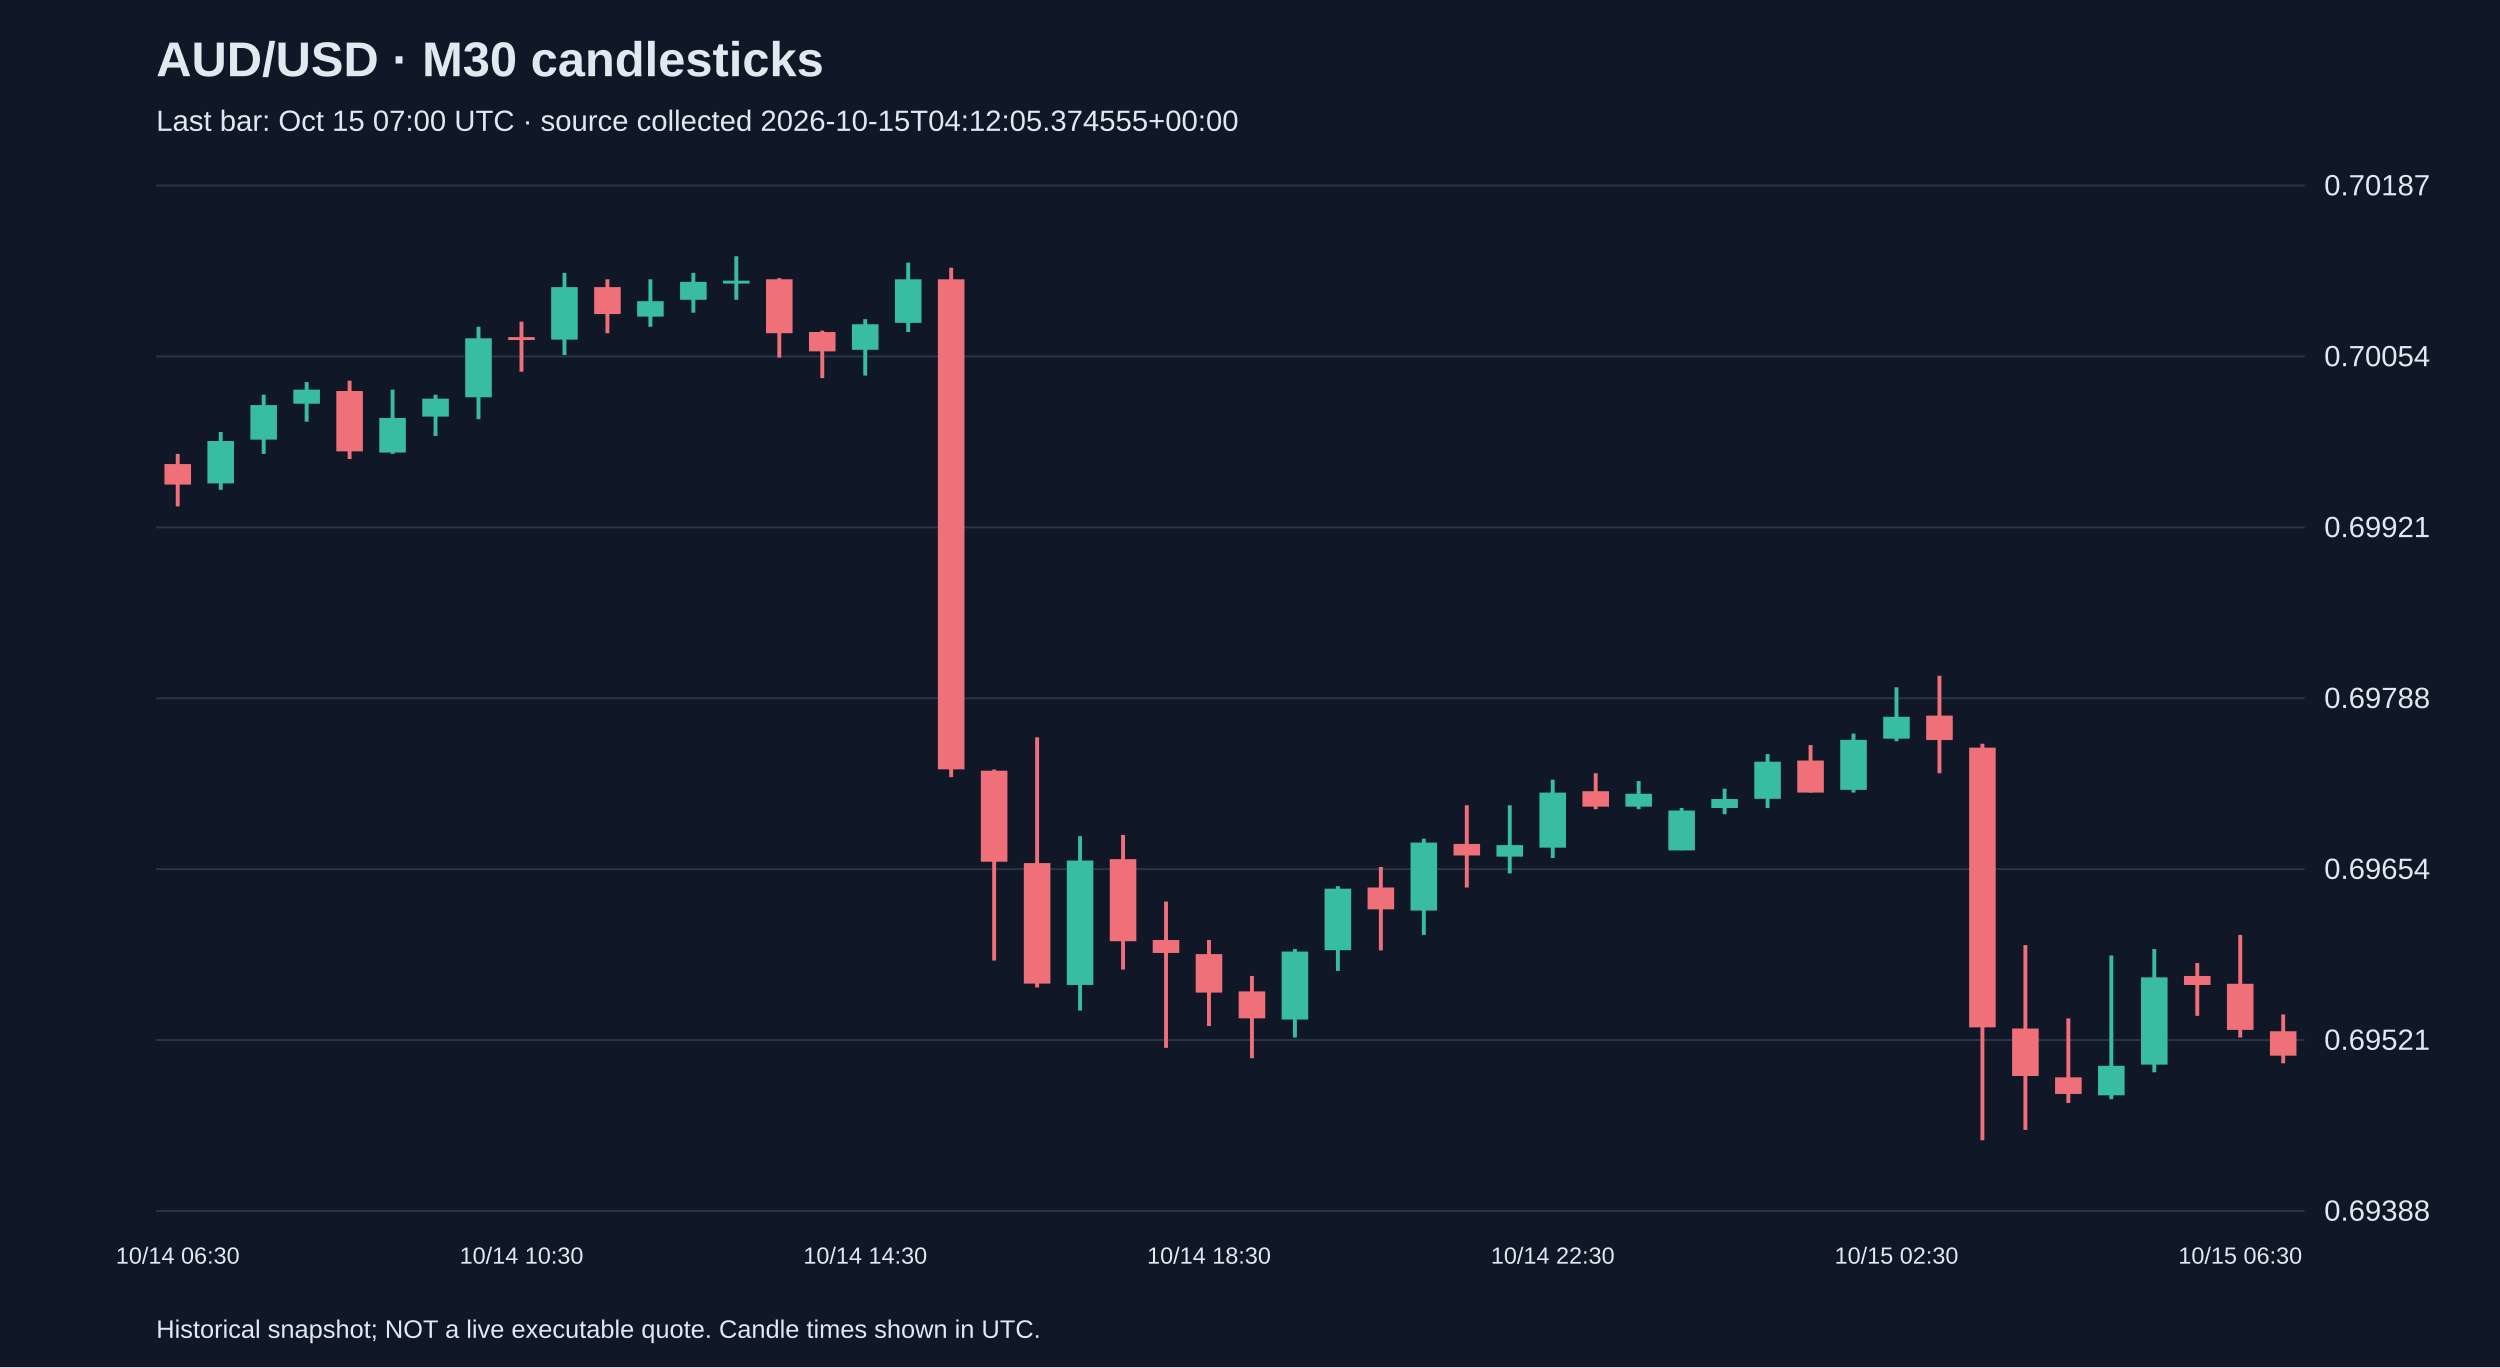
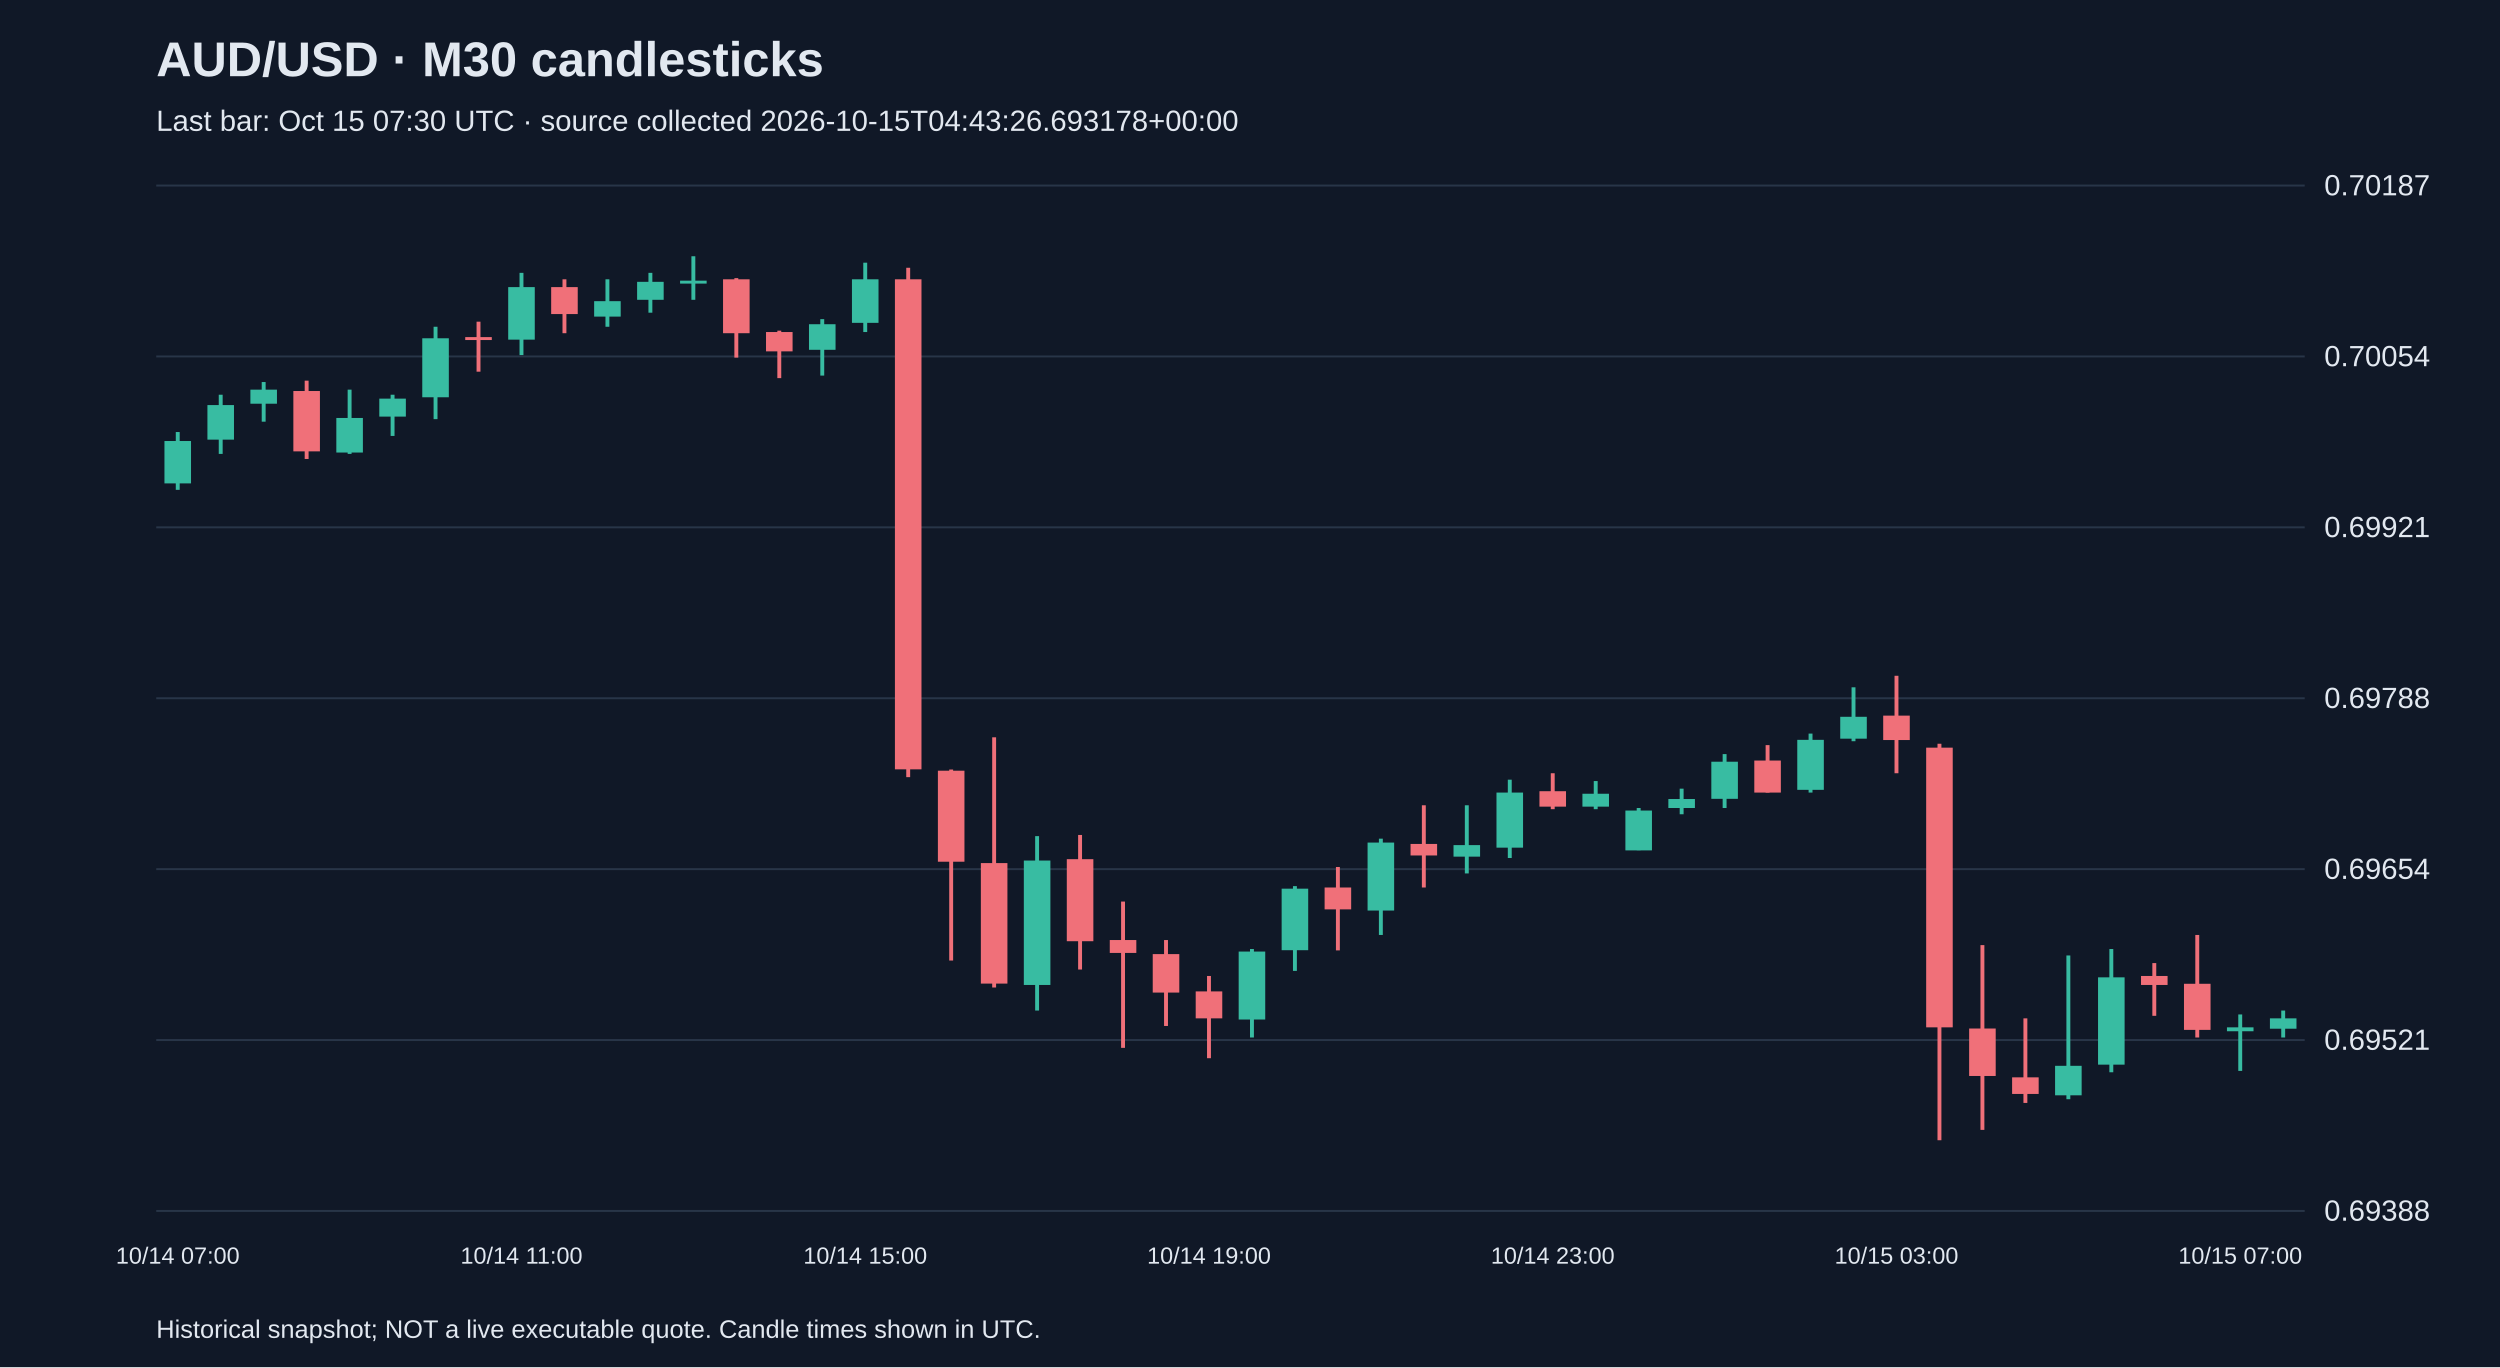
<svg xmlns="http://www.w3.org/2000/svg" viewBox="0 0 1280 700">
  <rect width="100%" height="100%" fill="#101827" />
  <style>text{font-family:Arial,sans-serif;fill:#e2e8f0}</style>
  <text x="80" y="39" font-size="25" font-weight="bold">AUD/USD · M30 candlesticks</text>
-   <text x="80" y="67" font-size="15" fill="#a6b1c5">Last bar: Oct 15 07:00 UTC · source collected 2026-10-15T04:12:05.374555+00:00</text>
+   <text x="80" y="67" font-size="15" fill="#a6b1c5">Last bar: Oct 15 07:30 UTC · source collected 2026-10-15T04:43:26.693178+00:00</text>
  <line x1="80" y1="620.0" x2="1180" y2="620.0" stroke="#283548" />
  <text x="1190" y="625.0" font-size="15">0.69388</text>
  <line x1="80" y1="532.5" x2="1180" y2="532.5" stroke="#283548" />
  <text x="1190" y="537.5" font-size="15">0.69521</text>
  <line x1="80" y1="445.0" x2="1180" y2="445.0" stroke="#283548" />
  <text x="1190" y="450.0" font-size="15">0.69654</text>
  <line x1="80" y1="357.5" x2="1180" y2="357.5" stroke="#283548" />
  <text x="1190" y="362.5" font-size="15">0.69788</text>
  <line x1="80" y1="270.0" x2="1180" y2="270.0" stroke="#283548" />
  <text x="1190" y="275.0" font-size="15">0.69921</text>
  <line x1="80" y1="182.5" x2="1180" y2="182.5" stroke="#283548" />
  <text x="1190" y="187.5" font-size="15">0.70054</text>
  <line x1="80" y1="95.0" x2="1180" y2="95.0" stroke="#283548" />
  <text x="1190" y="100.0" font-size="15">0.70187</text>
-   <line x1="91.0" y1="232.4" x2="91.0" y2="259.3" stroke="#f07079" stroke-width="2" />
-   <rect x="84.2" y="237.6" width="13.6" height="10.5" fill="#f07079" />
-   <text x="91.0" y="647" text-anchor="middle" font-size="12">10/14 06:30</text>
-   <line x1="113.0" y1="221.2" x2="113.0" y2="250.8" stroke="#38bca2" stroke-width="2" />
-   <rect x="106.2" y="225.8" width="13.6" height="21.7" fill="#38bca2" />
-   <line x1="135.0" y1="202.1" x2="135.0" y2="232.4" stroke="#38bca2" stroke-width="2" />
-   <rect x="128.2" y="207.4" width="13.6" height="17.7" fill="#38bca2" />
-   <line x1="157.0" y1="195.6" x2="157.0" y2="215.9" stroke="#38bca2" stroke-width="2" />
-   <rect x="150.2" y="199.5" width="13.6" height="7.2" fill="#38bca2" />
-   <line x1="179.0" y1="194.9" x2="179.0" y2="235.0" stroke="#f07079" stroke-width="2" />
-   <rect x="172.2" y="200.2" width="13.6" height="30.9" fill="#f07079" />
-   <line x1="201.0" y1="199.5" x2="201.0" y2="232.4" stroke="#38bca2" stroke-width="2" />
-   <rect x="194.2" y="214.0" width="13.6" height="17.7" fill="#38bca2" />
-   <line x1="223.0" y1="202.1" x2="223.0" y2="223.2" stroke="#38bca2" stroke-width="2" />
-   <rect x="216.2" y="204.1" width="13.6" height="9.2" fill="#38bca2" />
-   <line x1="245.0" y1="167.3" x2="245.0" y2="214.6" stroke="#38bca2" stroke-width="2" />
-   <rect x="238.2" y="173.2" width="13.6" height="30.2" fill="#38bca2" />
-   <line x1="267.0" y1="164.7" x2="267.0" y2="190.3" stroke="#f07079" stroke-width="2" />
-   <rect x="260.2" y="172.6" width="13.6" height="1.5" fill="#f07079" />
-   <text x="267.0" y="647" text-anchor="middle" font-size="12">10/14 10:30</text>
-   <line x1="289.0" y1="139.7" x2="289.0" y2="181.8" stroke="#38bca2" stroke-width="2" />
-   <rect x="282.2" y="147.0" width="13.6" height="26.9" fill="#38bca2" />
-   <line x1="311.0" y1="143.0" x2="311.0" y2="170.6" stroke="#f07079" stroke-width="2" />
-   <rect x="304.2" y="147.0" width="13.6" height="13.8" fill="#f07079" />
-   <line x1="333.0" y1="143.0" x2="333.0" y2="167.3" stroke="#38bca2" stroke-width="2" />
-   <rect x="326.2" y="154.2" width="13.6" height="7.9" fill="#38bca2" />
-   <line x1="355.0" y1="139.7" x2="355.0" y2="160.1" stroke="#38bca2" stroke-width="2" />
-   <rect x="348.2" y="144.3" width="13.6" height="9.2" fill="#38bca2" />
-   <line x1="377.0" y1="131.2" x2="377.0" y2="153.5" stroke="#38bca2" stroke-width="2" />
-   <rect x="370.2" y="143.7" width="13.6" height="1.5" fill="#38bca2" />
-   <line x1="399.0" y1="142.4" x2="399.0" y2="183.1" stroke="#f07079" stroke-width="2" />
-   <rect x="392.2" y="143.0" width="13.6" height="27.6" fill="#f07079" />
-   <line x1="421.0" y1="169.3" x2="421.0" y2="193.6" stroke="#f07079" stroke-width="2" />
-   <rect x="414.2" y="170.0" width="13.6" height="9.9" fill="#f07079" />
-   <line x1="443.0" y1="163.4" x2="443.0" y2="192.3" stroke="#38bca2" stroke-width="2" />
-   <rect x="436.2" y="166.0" width="13.6" height="13.1" fill="#38bca2" />
-   <text x="443.0" y="647" text-anchor="middle" font-size="12">10/14 14:30</text>
-   <line x1="465.0" y1="134.5" x2="465.0" y2="170.0" stroke="#38bca2" stroke-width="2" />
-   <rect x="458.2" y="143.0" width="13.6" height="22.3" fill="#38bca2" />
-   <line x1="487.0" y1="137.1" x2="487.0" y2="397.9" stroke="#f07079" stroke-width="2" />
-   <rect x="480.2" y="143.0" width="13.6" height="250.9" fill="#f07079" />
-   <line x1="509.0" y1="394.0" x2="509.0" y2="491.8" stroke="#f07079" stroke-width="2" />
-   <rect x="502.2" y="394.6" width="13.6" height="46.6" fill="#f07079" />
-   <line x1="531.0" y1="377.5" x2="531.0" y2="505.6" stroke="#f07079" stroke-width="2" />
-   <rect x="524.2" y="441.9" width="13.6" height="61.7" fill="#f07079" />
-   <line x1="553.0" y1="428.1" x2="553.0" y2="517.4" stroke="#38bca2" stroke-width="2" />
-   <rect x="546.2" y="440.6" width="13.6" height="63.7" fill="#38bca2" />
-   <line x1="575.0" y1="427.5" x2="575.0" y2="496.4" stroke="#f07079" stroke-width="2" />
-   <rect x="568.2" y="439.9" width="13.6" height="42.0" fill="#f07079" />
-   <line x1="597.0" y1="461.6" x2="597.0" y2="536.5" stroke="#f07079" stroke-width="2" />
-   <rect x="590.2" y="481.3" width="13.6" height="6.6" fill="#f07079" />
-   <line x1="619.0" y1="481.3" x2="619.0" y2="525.3" stroke="#f07079" stroke-width="2" />
-   <rect x="612.2" y="488.5" width="13.6" height="19.7" fill="#f07079" />
-   <text x="619.0" y="647" text-anchor="middle" font-size="12">10/14 18:30</text>
-   <line x1="641.0" y1="499.7" x2="641.0" y2="541.8" stroke="#f07079" stroke-width="2" />
-   <rect x="634.2" y="507.6" width="13.6" height="13.8" fill="#f07079" />
-   <line x1="663.0" y1="485.9" x2="663.0" y2="531.2" stroke="#38bca2" stroke-width="2" />
-   <rect x="656.2" y="487.2" width="13.6" height="34.8" fill="#38bca2" />
-   <line x1="685.0" y1="453.7" x2="685.0" y2="497.1" stroke="#38bca2" stroke-width="2" />
-   <rect x="678.2" y="455.0" width="13.6" height="31.5" fill="#38bca2" />
-   <line x1="707.0" y1="443.9" x2="707.0" y2="486.6" stroke="#f07079" stroke-width="2" />
-   <rect x="700.2" y="454.4" width="13.6" height="11.2" fill="#f07079" />
-   <line x1="729.0" y1="429.4" x2="729.0" y2="478.7" stroke="#38bca2" stroke-width="2" />
-   <rect x="722.2" y="431.4" width="13.6" height="34.8" fill="#38bca2" />
-   <line x1="751.0" y1="412.3" x2="751.0" y2="454.4" stroke="#f07079" stroke-width="2" />
-   <rect x="744.2" y="432.1" width="13.6" height="5.9" fill="#f07079" />
-   <line x1="773.0" y1="412.3" x2="773.0" y2="447.2" stroke="#38bca2" stroke-width="2" />
-   <rect x="766.2" y="432.7" width="13.6" height="5.9" fill="#38bca2" />
-   <line x1="795.0" y1="399.2" x2="795.0" y2="439.3" stroke="#38bca2" stroke-width="2" />
-   <rect x="788.2" y="405.8" width="13.6" height="28.2" fill="#38bca2" />
-   <text x="795.0" y="647" text-anchor="middle" font-size="12">10/14 22:30</text>
-   <line x1="817.0" y1="395.9" x2="817.0" y2="414.3" stroke="#f07079" stroke-width="2" />
-   <rect x="810.2" y="405.1" width="13.6" height="7.9" fill="#f07079" />
-   <line x1="839.0" y1="399.9" x2="839.0" y2="414.3" stroke="#38bca2" stroke-width="2" />
-   <rect x="832.2" y="406.4" width="13.6" height="6.6" fill="#38bca2" />
-   <line x1="861.0" y1="413.7" x2="861.0" y2="435.3" stroke="#38bca2" stroke-width="2" />
-   <rect x="854.2" y="415.0" width="13.6" height="20.4" fill="#38bca2" />
-   <line x1="883.0" y1="403.8" x2="883.0" y2="416.9" stroke="#38bca2" stroke-width="2" />
-   <rect x="876.2" y="409.1" width="13.6" height="4.6" fill="#38bca2" />
-   <line x1="905.0" y1="386.1" x2="905.0" y2="413.7" stroke="#38bca2" stroke-width="2" />
-   <rect x="898.2" y="390.0" width="13.6" height="19.0" fill="#38bca2" />
-   <line x1="927.0" y1="381.5" x2="927.0" y2="405.8" stroke="#f07079" stroke-width="2" />
-   <rect x="920.2" y="389.4" width="13.6" height="16.4" fill="#f07079" />
-   <line x1="949.0" y1="375.6" x2="949.0" y2="405.8" stroke="#38bca2" stroke-width="2" />
-   <rect x="942.2" y="378.8" width="13.6" height="25.6" fill="#38bca2" />
-   <line x1="971.0" y1="351.9" x2="971.0" y2="379.5" stroke="#38bca2" stroke-width="2" />
-   <rect x="964.2" y="367.0" width="13.6" height="11.2" fill="#38bca2" />
-   <text x="971.0" y="647" text-anchor="middle" font-size="12">10/15 02:30</text>
-   <line x1="993.0" y1="346.0" x2="993.0" y2="395.9" stroke="#f07079" stroke-width="2" />
-   <rect x="986.2" y="366.4" width="13.6" height="12.5" fill="#f07079" />
-   <line x1="1015.0" y1="380.8" x2="1015.0" y2="583.8" stroke="#f07079" stroke-width="2" />
-   <rect x="1008.2" y="382.8" width="13.6" height="143.2" fill="#f07079" />
-   <line x1="1037.0" y1="483.9" x2="1037.0" y2="578.5" stroke="#f07079" stroke-width="2" />
-   <rect x="1030.2" y="526.6" width="13.6" height="24.3" fill="#f07079" />
-   <line x1="1059.0" y1="521.4" x2="1059.0" y2="564.7" stroke="#f07079" stroke-width="2" />
-   <rect x="1052.2" y="551.6" width="13.6" height="8.5" fill="#f07079" />
-   <line x1="1081.0" y1="489.2" x2="1081.0" y2="562.8" stroke="#38bca2" stroke-width="2" />
-   <rect x="1074.2" y="545.7" width="13.6" height="15.1" fill="#38bca2" />
-   <line x1="1103.0" y1="485.9" x2="1103.0" y2="549.0" stroke="#38bca2" stroke-width="2" />
-   <rect x="1096.2" y="500.4" width="13.6" height="44.7" fill="#38bca2" />
-   <line x1="1125.0" y1="493.1" x2="1125.0" y2="520.1" stroke="#f07079" stroke-width="2" />
-   <rect x="1118.2" y="499.7" width="13.6" height="4.6" fill="#f07079" />
-   <line x1="1147.0" y1="478.7" x2="1147.0" y2="531.2" stroke="#f07079" stroke-width="2" />
-   <rect x="1140.2" y="503.7" width="13.6" height="23.6" fill="#f07079" />
-   <text x="1147.0" y="647" text-anchor="middle" font-size="12">10/15 06:30</text>
-   <line x1="1169.0" y1="519.4" x2="1169.0" y2="544.4" stroke="#f07079" stroke-width="2" />
-   <rect x="1162.2" y="528.0" width="13.6" height="12.5" fill="#f07079" />
+   <line x1="91.0" y1="221.2" x2="91.0" y2="250.8" stroke="#38bca2" stroke-width="2" />
+   <rect x="84.2" y="225.8" width="13.6" height="21.7" fill="#38bca2" />
+   <text x="91.0" y="647" text-anchor="middle" font-size="12">10/14 07:00</text>
+   <line x1="113.0" y1="202.1" x2="113.0" y2="232.4" stroke="#38bca2" stroke-width="2" />
+   <rect x="106.2" y="207.4" width="13.6" height="17.7" fill="#38bca2" />
+   <line x1="135.0" y1="195.6" x2="135.0" y2="215.9" stroke="#38bca2" stroke-width="2" />
+   <rect x="128.2" y="199.5" width="13.6" height="7.2" fill="#38bca2" />
+   <line x1="157.0" y1="194.9" x2="157.0" y2="235.0" stroke="#f07079" stroke-width="2" />
+   <rect x="150.2" y="200.2" width="13.6" height="30.9" fill="#f07079" />
+   <line x1="179.0" y1="199.5" x2="179.0" y2="232.4" stroke="#38bca2" stroke-width="2" />
+   <rect x="172.2" y="214.0" width="13.6" height="17.7" fill="#38bca2" />
+   <line x1="201.0" y1="202.1" x2="201.0" y2="223.2" stroke="#38bca2" stroke-width="2" />
+   <rect x="194.2" y="204.1" width="13.6" height="9.2" fill="#38bca2" />
+   <line x1="223.0" y1="167.3" x2="223.0" y2="214.6" stroke="#38bca2" stroke-width="2" />
+   <rect x="216.2" y="173.2" width="13.6" height="30.2" fill="#38bca2" />
+   <line x1="245.0" y1="164.7" x2="245.0" y2="190.3" stroke="#f07079" stroke-width="2" />
+   <rect x="238.2" y="172.6" width="13.6" height="1.5" fill="#f07079" />
+   <line x1="267.0" y1="139.7" x2="267.0" y2="181.8" stroke="#38bca2" stroke-width="2" />
+   <rect x="260.2" y="147.0" width="13.6" height="26.9" fill="#38bca2" />
+   <text x="267.0" y="647" text-anchor="middle" font-size="12">10/14 11:00</text>
+   <line x1="289.0" y1="143.0" x2="289.0" y2="170.6" stroke="#f07079" stroke-width="2" />
+   <rect x="282.2" y="147.0" width="13.6" height="13.8" fill="#f07079" />
+   <line x1="311.0" y1="143.0" x2="311.0" y2="167.3" stroke="#38bca2" stroke-width="2" />
+   <rect x="304.2" y="154.2" width="13.6" height="7.9" fill="#38bca2" />
+   <line x1="333.0" y1="139.7" x2="333.0" y2="160.1" stroke="#38bca2" stroke-width="2" />
+   <rect x="326.2" y="144.3" width="13.6" height="9.2" fill="#38bca2" />
+   <line x1="355.0" y1="131.2" x2="355.0" y2="153.5" stroke="#38bca2" stroke-width="2" />
+   <rect x="348.2" y="143.7" width="13.6" height="1.5" fill="#38bca2" />
+   <line x1="377.0" y1="142.4" x2="377.0" y2="183.1" stroke="#f07079" stroke-width="2" />
+   <rect x="370.2" y="143.0" width="13.6" height="27.6" fill="#f07079" />
+   <line x1="399.0" y1="169.3" x2="399.0" y2="193.6" stroke="#f07079" stroke-width="2" />
+   <rect x="392.2" y="170.0" width="13.6" height="9.9" fill="#f07079" />
+   <line x1="421.0" y1="163.4" x2="421.0" y2="192.3" stroke="#38bca2" stroke-width="2" />
+   <rect x="414.2" y="166.0" width="13.6" height="13.1" fill="#38bca2" />
+   <line x1="443.0" y1="134.5" x2="443.0" y2="170.0" stroke="#38bca2" stroke-width="2" />
+   <rect x="436.2" y="143.0" width="13.6" height="22.3" fill="#38bca2" />
+   <text x="443.0" y="647" text-anchor="middle" font-size="12">10/14 15:00</text>
+   <line x1="465.0" y1="137.1" x2="465.0" y2="397.9" stroke="#f07079" stroke-width="2" />
+   <rect x="458.2" y="143.0" width="13.6" height="250.9" fill="#f07079" />
+   <line x1="487.0" y1="394.0" x2="487.0" y2="491.8" stroke="#f07079" stroke-width="2" />
+   <rect x="480.2" y="394.6" width="13.6" height="46.6" fill="#f07079" />
+   <line x1="509.0" y1="377.5" x2="509.0" y2="505.6" stroke="#f07079" stroke-width="2" />
+   <rect x="502.2" y="441.9" width="13.6" height="61.7" fill="#f07079" />
+   <line x1="531.0" y1="428.1" x2="531.0" y2="517.4" stroke="#38bca2" stroke-width="2" />
+   <rect x="524.2" y="440.6" width="13.6" height="63.7" fill="#38bca2" />
+   <line x1="553.0" y1="427.5" x2="553.0" y2="496.4" stroke="#f07079" stroke-width="2" />
+   <rect x="546.2" y="439.9" width="13.6" height="42.0" fill="#f07079" />
+   <line x1="575.0" y1="461.6" x2="575.0" y2="536.5" stroke="#f07079" stroke-width="2" />
+   <rect x="568.2" y="481.3" width="13.6" height="6.6" fill="#f07079" />
+   <line x1="597.0" y1="481.3" x2="597.0" y2="525.3" stroke="#f07079" stroke-width="2" />
+   <rect x="590.2" y="488.5" width="13.6" height="19.7" fill="#f07079" />
+   <line x1="619.0" y1="499.7" x2="619.0" y2="541.8" stroke="#f07079" stroke-width="2" />
+   <rect x="612.2" y="507.6" width="13.6" height="13.8" fill="#f07079" />
+   <text x="619.0" y="647" text-anchor="middle" font-size="12">10/14 19:00</text>
+   <line x1="641.0" y1="485.9" x2="641.0" y2="531.2" stroke="#38bca2" stroke-width="2" />
+   <rect x="634.2" y="487.2" width="13.6" height="34.8" fill="#38bca2" />
+   <line x1="663.0" y1="453.7" x2="663.0" y2="497.1" stroke="#38bca2" stroke-width="2" />
+   <rect x="656.2" y="455.0" width="13.6" height="31.5" fill="#38bca2" />
+   <line x1="685.0" y1="443.9" x2="685.0" y2="486.6" stroke="#f07079" stroke-width="2" />
+   <rect x="678.2" y="454.4" width="13.6" height="11.2" fill="#f07079" />
+   <line x1="707.0" y1="429.4" x2="707.0" y2="478.7" stroke="#38bca2" stroke-width="2" />
+   <rect x="700.2" y="431.4" width="13.6" height="34.8" fill="#38bca2" />
+   <line x1="729.0" y1="412.3" x2="729.0" y2="454.4" stroke="#f07079" stroke-width="2" />
+   <rect x="722.2" y="432.1" width="13.6" height="5.9" fill="#f07079" />
+   <line x1="751.0" y1="412.3" x2="751.0" y2="447.2" stroke="#38bca2" stroke-width="2" />
+   <rect x="744.2" y="432.7" width="13.6" height="5.9" fill="#38bca2" />
+   <line x1="773.0" y1="399.2" x2="773.0" y2="439.3" stroke="#38bca2" stroke-width="2" />
+   <rect x="766.2" y="405.8" width="13.6" height="28.2" fill="#38bca2" />
+   <line x1="795.0" y1="395.9" x2="795.0" y2="414.3" stroke="#f07079" stroke-width="2" />
+   <rect x="788.2" y="405.1" width="13.6" height="7.9" fill="#f07079" />
+   <text x="795.0" y="647" text-anchor="middle" font-size="12">10/14 23:00</text>
+   <line x1="817.0" y1="399.9" x2="817.0" y2="414.3" stroke="#38bca2" stroke-width="2" />
+   <rect x="810.2" y="406.4" width="13.6" height="6.6" fill="#38bca2" />
+   <line x1="839.0" y1="413.7" x2="839.0" y2="435.3" stroke="#38bca2" stroke-width="2" />
+   <rect x="832.2" y="415.0" width="13.6" height="20.4" fill="#38bca2" />
+   <line x1="861.0" y1="403.8" x2="861.0" y2="416.9" stroke="#38bca2" stroke-width="2" />
+   <rect x="854.2" y="409.1" width="13.6" height="4.6" fill="#38bca2" />
+   <line x1="883.0" y1="386.1" x2="883.0" y2="413.7" stroke="#38bca2" stroke-width="2" />
+   <rect x="876.2" y="390.0" width="13.6" height="19.0" fill="#38bca2" />
+   <line x1="905.0" y1="381.5" x2="905.0" y2="405.8" stroke="#f07079" stroke-width="2" />
+   <rect x="898.2" y="389.4" width="13.6" height="16.4" fill="#f07079" />
+   <line x1="927.0" y1="375.6" x2="927.0" y2="405.8" stroke="#38bca2" stroke-width="2" />
+   <rect x="920.2" y="378.8" width="13.6" height="25.6" fill="#38bca2" />
+   <line x1="949.0" y1="351.9" x2="949.0" y2="379.5" stroke="#38bca2" stroke-width="2" />
+   <rect x="942.2" y="367.0" width="13.6" height="11.2" fill="#38bca2" />
+   <line x1="971.0" y1="346.0" x2="971.0" y2="395.9" stroke="#f07079" stroke-width="2" />
+   <rect x="964.2" y="366.4" width="13.6" height="12.5" fill="#f07079" />
+   <text x="971.0" y="647" text-anchor="middle" font-size="12">10/15 03:00</text>
+   <line x1="993.0" y1="380.8" x2="993.0" y2="583.8" stroke="#f07079" stroke-width="2" />
+   <rect x="986.2" y="382.8" width="13.6" height="143.2" fill="#f07079" />
+   <line x1="1015.0" y1="483.9" x2="1015.0" y2="578.5" stroke="#f07079" stroke-width="2" />
+   <rect x="1008.2" y="526.6" width="13.6" height="24.3" fill="#f07079" />
+   <line x1="1037.0" y1="521.4" x2="1037.0" y2="564.7" stroke="#f07079" stroke-width="2" />
+   <rect x="1030.2" y="551.6" width="13.6" height="8.5" fill="#f07079" />
+   <line x1="1059.0" y1="489.2" x2="1059.0" y2="562.8" stroke="#38bca2" stroke-width="2" />
+   <rect x="1052.2" y="545.7" width="13.6" height="15.1" fill="#38bca2" />
+   <line x1="1081.0" y1="485.9" x2="1081.0" y2="549.0" stroke="#38bca2" stroke-width="2" />
+   <rect x="1074.2" y="500.4" width="13.6" height="44.7" fill="#38bca2" />
+   <line x1="1103.0" y1="493.1" x2="1103.0" y2="520.1" stroke="#f07079" stroke-width="2" />
+   <rect x="1096.2" y="499.7" width="13.6" height="4.6" fill="#f07079" />
+   <line x1="1125.0" y1="478.7" x2="1125.0" y2="531.2" stroke="#f07079" stroke-width="2" />
+   <rect x="1118.2" y="503.7" width="13.6" height="23.6" fill="#f07079" />
+   <line x1="1147.0" y1="519.4" x2="1147.0" y2="548.3" stroke="#38bca2" stroke-width="2" />
+   <rect x="1140.2" y="526.0" width="13.6" height="2.0" fill="#38bca2" />
+   <text x="1147.0" y="647" text-anchor="middle" font-size="12">10/15 07:00</text>
+   <line x1="1169.0" y1="517.4" x2="1169.0" y2="531.2" stroke="#38bca2" stroke-width="2" />
+   <rect x="1162.2" y="521.4" width="13.6" height="5.3" fill="#38bca2" />
  <text x="80" y="685" font-size="13">Historical snapshot; NOT a live executable quote. Candle times shown in UTC.</text>
</svg>
